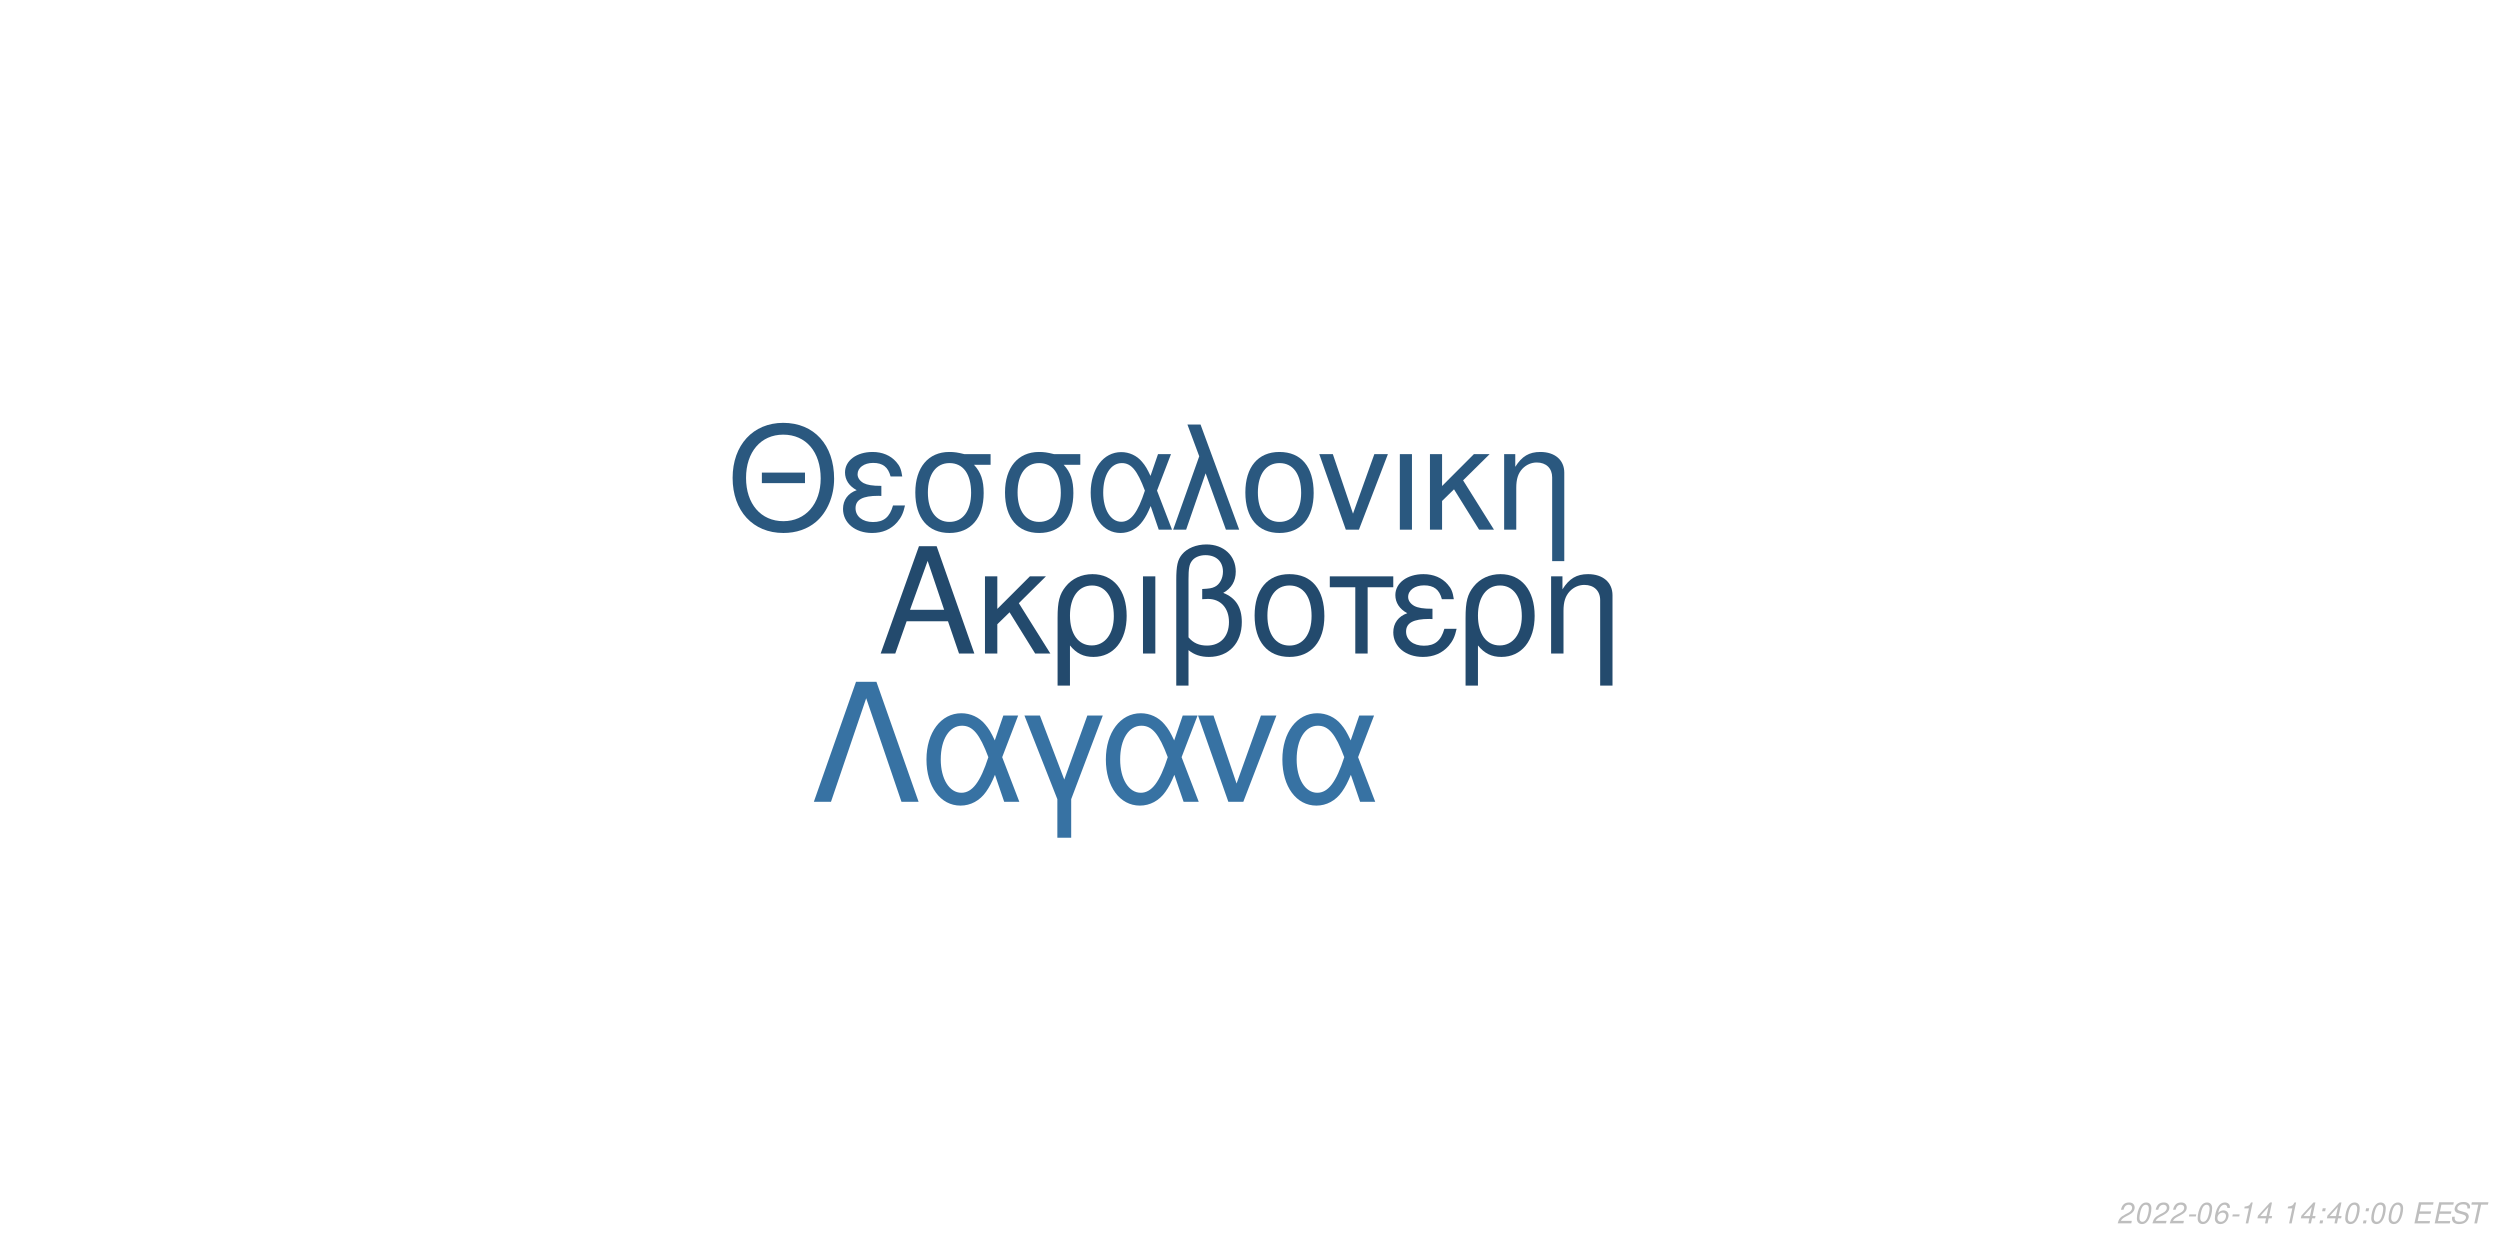
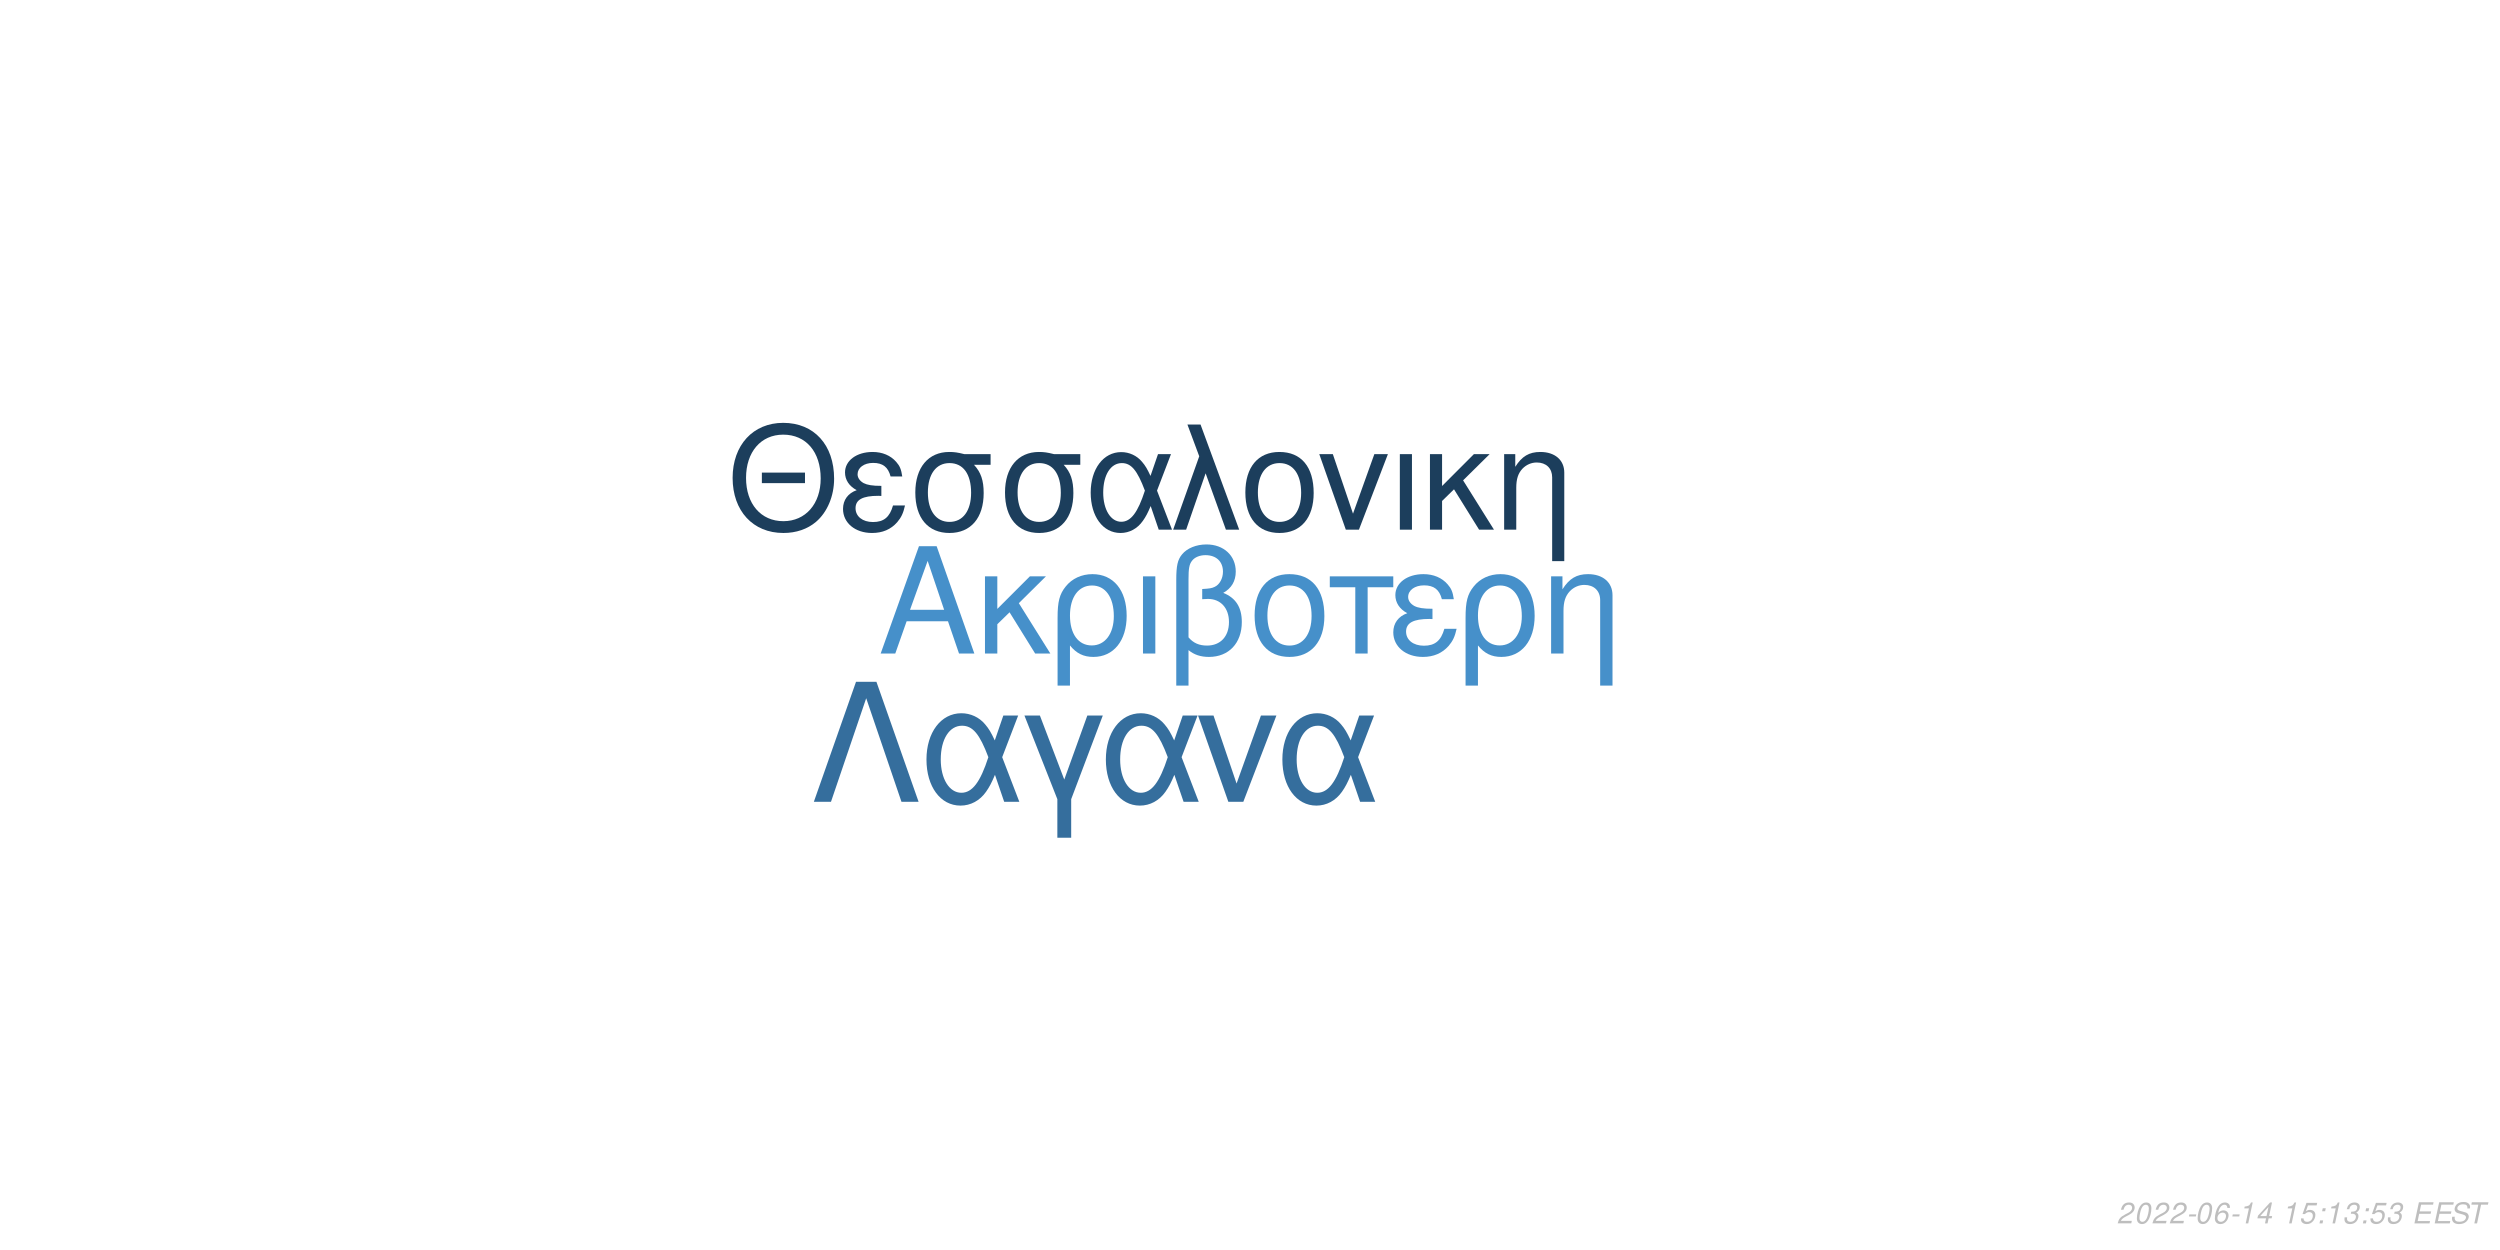
<svg xmlns="http://www.w3.org/2000/svg" xmlns:xlink="http://www.w3.org/1999/xlink" width="864pt" height="432pt" viewBox="0 0 864 432" version="1.1">
  <defs>
    <g>
      <symbol overflow="visible" id="glyph0-0">
        <path style="stroke:none;" d="" />
      </symbol>
      <symbol overflow="visible" id="glyph0-1">
        <path style="stroke:none;" d="M 24.125 -11.141 L 27.938 0 L 33.234 0 L 20.203 -37.094 L 14.094 -37.094 L 0.859 0 L 5.906 0 L 9.828 -11.141 Z M 22.797 -15.109 L 11 -15.109 L 17.094 -32.016 Z M 22.797 -15.109 " />
      </symbol>
      <symbol overflow="visible" id="glyph0-2">
        <path style="stroke:none;" d="M 7.172 -15.422 L 7.172 -26.672 L 2.906 -26.672 L 2.906 0 L 7.172 0 L 7.172 -10.125 L 11.406 -14.25 L 20.25 0 L 25.5 0 L 14.609 -17.406 L 23.969 -26.672 L 18.422 -26.672 Z M 7.172 -15.422 " />
      </symbol>
      <symbol overflow="visible" id="glyph0-3">
        <path style="stroke:none;" d="M 3 11.094 L 7.281 11.094 L 7.281 -2.797 C 9.516 -0.047 11.953 1.172 15.375 1.172 C 22.344 1.172 26.875 -4.422 26.875 -13.031 C 26.875 -21.891 22.297 -27.438 15.062 -27.438 C 11.297 -27.438 7.984 -25.906 5.797 -23.156 C 3.672 -20.516 3 -17.969 3 -12.359 Z M 14.906 -23.516 C 19.547 -23.516 22.438 -19.438 22.438 -12.922 C 22.438 -6.812 19.391 -2.797 14.812 -2.797 C 10.172 -2.797 7.281 -6.766 7.281 -13.125 C 7.281 -19.484 10.234 -23.516 14.906 -23.516 Z M 14.906 -23.516 " />
      </symbol>
      <symbol overflow="visible" id="glyph0-4">
        <path style="stroke:none;" d="M 3.516 0 L 7.781 0 L 7.781 -26.672 L 3.516 -26.672 Z M 3.516 0 " />
      </symbol>
      <symbol overflow="visible" id="glyph0-5">
        <path style="stroke:none;" d="M 4.016 11.094 L 8.25 11.094 L 8.25 -1.172 C 10.172 0.406 12.422 1.172 15.312 1.172 C 22.188 1.172 26.672 -3.609 26.672 -10.891 C 26.672 -15.984 24.578 -19.234 20.25 -20.969 C 23.109 -22.547 24.578 -25.031 24.578 -28.344 C 24.578 -33.844 20.406 -37.703 14.453 -37.703 C 10.938 -37.703 7.734 -36.391 6 -34.25 C 4.484 -32.422 4.016 -30.328 4.016 -25.391 Z M 8.25 -25.656 C 8.25 -29.359 8.5 -30.844 9.469 -32.062 C 10.375 -33.281 12.156 -34 14.094 -34 C 17.812 -34 20.156 -31.812 20.156 -28.297 C 20.156 -25.953 18.984 -23.812 17.297 -23.047 C 16.281 -22.547 15.469 -22.438 12.984 -22.297 L 12.984 -18.781 C 13.734 -18.828 14.344 -18.875 14.969 -18.875 C 19.344 -18.875 22.234 -15.719 22.234 -10.891 C 22.234 -5.906 19.281 -2.75 14.656 -2.75 C 11.953 -2.75 9.922 -3.609 8.25 -5.594 Z M 8.25 -25.656 " />
      </symbol>
      <symbol overflow="visible" id="glyph0-6">
        <path style="stroke:none;" d="M 14.094 -27.438 C 6.562 -27.438 2.094 -22.094 2.094 -13.125 C 2.094 -4.125 6.562 1.172 14.141 1.172 C 21.672 1.172 26.203 -4.172 26.203 -12.922 C 26.203 -22.188 21.828 -27.438 14.094 -27.438 Z M 14.141 -23.516 C 18.938 -23.516 21.781 -19.594 21.781 -12.984 C 21.781 -6.672 18.828 -2.75 14.141 -2.75 C 9.422 -2.75 6.516 -6.672 6.516 -13.125 C 6.516 -19.594 9.422 -23.516 14.141 -23.516 Z M 14.141 -23.516 " />
      </symbol>
      <symbol overflow="visible" id="glyph0-7">
        <path style="stroke:none;" d="M 7.891 0 L 12.156 0 L 12.156 -22.906 L 21.016 -22.906 L 21.016 -26.672 L -0.922 -26.672 L -0.922 -22.906 L 7.891 -22.906 Z M 7.891 0 " />
      </symbol>
      <symbol overflow="visible" id="glyph0-8">
        <path style="stroke:none;" d="M 14.562 -15.469 C 11.344 -15.469 9.562 -15.781 8.297 -16.438 C 6.922 -17.203 6.156 -18.328 6.156 -19.547 C 6.156 -21.891 8.453 -23.562 11.656 -23.562 C 15.062 -23.562 16.953 -22.094 17.812 -18.781 L 21.938 -18.781 C 21.578 -21.266 21.062 -22.5 19.797 -23.922 C 17.812 -26.203 14.906 -27.438 11.453 -27.438 C 5.797 -27.438 1.734 -24.375 1.734 -20.203 C 1.734 -17.609 3.156 -15.375 5.859 -13.938 C 2.797 -12.875 1.016 -10.484 1.016 -7.328 C 1.016 -2.391 5.297 1.172 11.25 1.172 C 14.969 1.172 17.906 -0.109 20.156 -2.641 C 21.578 -4.328 22.297 -5.797 22.906 -8.547 L 18.672 -8.547 C 17.5 -4.422 15.422 -2.703 11.609 -2.703 C 7.938 -2.703 5.438 -4.688 5.438 -7.578 C 5.438 -10.578 7.938 -11.953 13.484 -11.953 C 13.641 -11.953 14.094 -11.953 14.562 -11.906 Z M 14.562 -15.469 " />
      </symbol>
      <symbol overflow="visible" id="glyph0-9">
        <path style="stroke:none;" d="M 3.562 -26.672 L 3.562 0 L 7.844 0 L 7.844 -14.703 C 7.844 -17.906 8.5 -19.891 10.031 -21.531 C 11.406 -22.953 13.188 -23.719 15.062 -23.719 C 18.375 -23.719 20.516 -21.672 20.516 -18.469 L 20.516 11.094 L 24.781 11.094 L 24.781 -20.156 C 24.781 -24.578 21.469 -27.438 16.328 -27.438 C 12.359 -27.438 9.828 -25.906 7.484 -22.188 L 7.484 -26.672 Z M 3.562 -26.672 " />
      </symbol>
      <symbol overflow="visible" id="glyph1-0">
        <path style="stroke:none;" d="" />
      </symbol>
      <symbol overflow="visible" id="glyph1-1">
        <path style="stroke:none;" d="M 26.859 -19.734 L 11.953 -19.734 L 11.953 -16.094 L 26.859 -16.094 Z M 19.328 -36.922 C 8.922 -36.922 1.844 -29.25 1.844 -17.891 C 1.844 -6.484 8.875 1.141 19.391 1.141 C 23.812 1.141 27.703 -0.203 30.641 -2.688 C 34.578 -6.031 36.922 -11.656 36.922 -17.594 C 36.922 -29.297 30 -36.922 19.328 -36.922 Z M 19.328 -32.844 C 27.203 -32.844 32.281 -26.906 32.281 -17.688 C 32.281 -8.922 27.062 -2.938 19.391 -2.938 C 11.609 -2.938 6.484 -8.922 6.484 -17.891 C 6.484 -26.859 11.609 -32.844 19.328 -32.844 Z M 19.328 -32.844 " />
      </symbol>
      <symbol overflow="visible" id="glyph1-2">
        <path style="stroke:none;" d="M 14.25 -15.141 C 11.109 -15.141 9.375 -15.453 8.125 -16.094 C 6.781 -16.844 6.031 -17.938 6.031 -19.141 C 6.031 -21.422 8.266 -23.078 11.406 -23.078 C 14.75 -23.078 16.594 -21.625 17.438 -18.391 L 21.469 -18.391 C 21.125 -20.828 20.625 -22.031 19.391 -23.422 C 17.438 -25.656 14.594 -26.859 11.219 -26.859 C 5.688 -26.859 1.688 -23.875 1.688 -19.781 C 1.688 -17.234 3.094 -15.047 5.734 -13.656 C 2.734 -12.609 1 -10.266 1 -7.172 C 1 -2.344 5.188 1.141 11.016 1.141 C 14.656 1.141 17.547 -0.094 19.734 -2.594 C 21.125 -4.234 21.828 -5.688 22.422 -8.375 L 18.281 -8.375 C 17.141 -4.328 15.094 -2.641 11.359 -2.641 C 7.766 -2.641 5.328 -4.578 5.328 -7.422 C 5.328 -10.359 7.766 -11.703 13.203 -11.703 C 13.359 -11.703 13.797 -11.703 14.25 -11.656 Z M 14.25 -15.141 " />
      </symbol>
      <symbol overflow="visible" id="glyph1-3">
        <path style="stroke:none;" d="M 29 -26.109 L 19.938 -26.109 C 17.594 -26.703 16.438 -26.859 14.703 -26.859 C 7.469 -26.859 2.984 -21.469 2.984 -12.859 C 2.984 -4.031 7.375 1.141 14.797 1.141 C 22.172 1.141 26.609 -4.078 26.609 -12.656 C 26.609 -17.047 25.656 -19.828 23.266 -22.422 L 29 -22.422 Z M 14.797 -23.016 C 19.531 -23.016 22.266 -19.234 22.266 -12.75 C 22.266 -6.531 19.438 -2.688 14.797 -2.688 C 10.172 -2.688 7.328 -6.531 7.328 -12.859 C 7.328 -19.188 10.172 -23.016 14.797 -23.016 Z M 14.797 -23.016 " />
      </symbol>
      <symbol overflow="visible" id="glyph1-4">
        <path style="stroke:none;" d="M 29.344 -26.109 L 24.859 -26.109 L 22.266 -18.578 C 21.125 -21.031 20.484 -22.125 19.328 -23.469 C 17.547 -25.609 14.906 -26.812 12.156 -26.812 C 5.984 -26.812 1.594 -20.984 1.594 -12.812 C 1.594 -4.578 5.828 1.141 11.906 1.141 C 14.953 1.141 17.734 -0.344 19.625 -3.047 C 20.672 -4.531 21.281 -5.688 22.328 -8.172 L 25.109 0 L 29.703 0 L 24.516 -13.5 Z M 20.328 -13.5 C 17.891 -5.922 15.453 -2.734 12.156 -2.734 C 8.516 -2.734 5.922 -6.922 5.922 -12.812 C 5.922 -18.938 8.516 -23.016 12.359 -23.016 C 15.594 -23.016 17.688 -20.531 20.328 -13.5 Z M 20.328 -13.5 " />
      </symbol>
      <symbol overflow="visible" id="glyph1-5">
        <path style="stroke:none;" d="M 1.094 0 L 5.578 0 L 12.312 -19.484 L 19.328 0 L 23.922 0 L 10.562 -36.328 L 6.031 -36.328 L 10.109 -25.359 Z M 1.094 0 " />
      </symbol>
      <symbol overflow="visible" id="glyph1-6">
        <path style="stroke:none;" d="M 13.797 -26.859 C 6.422 -26.859 2.047 -21.625 2.047 -12.859 C 2.047 -4.031 6.422 1.141 13.859 1.141 C 21.234 1.141 25.656 -4.078 25.656 -12.656 C 25.656 -21.719 21.375 -26.859 13.797 -26.859 Z M 13.859 -23.016 C 18.531 -23.016 21.328 -19.188 21.328 -12.703 C 21.328 -6.531 18.438 -2.688 13.859 -2.688 C 9.219 -2.688 6.375 -6.531 6.375 -12.859 C 6.375 -19.188 9.219 -23.016 13.859 -23.016 Z M 13.859 -23.016 " />
      </symbol>
      <symbol overflow="visible" id="glyph1-7">
        <path style="stroke:none;" d="M 14.297 0 L 24.312 -26.109 L 19.625 -26.109 L 12.25 -5.531 L 5.281 -26.109 L 0.594 -26.109 L 9.766 0 Z M 14.297 0 " />
      </symbol>
      <symbol overflow="visible" id="glyph1-8">
        <path style="stroke:none;" d="M 3.438 0 L 7.625 0 L 7.625 -26.109 L 3.438 -26.109 Z M 3.438 0 " />
      </symbol>
      <symbol overflow="visible" id="glyph1-9">
        <path style="stroke:none;" d="M 7.031 -15.094 L 7.031 -26.109 L 2.844 -26.109 L 2.844 0 L 7.031 0 L 7.031 -9.922 L 11.156 -13.953 L 19.828 0 L 24.969 0 L 14.297 -17.047 L 23.469 -26.109 L 18.031 -26.109 Z M 7.031 -15.094 " />
      </symbol>
      <symbol overflow="visible" id="glyph1-10">
        <path style="stroke:none;" d="M 3.484 -26.109 L 3.484 0 L 7.672 0 L 7.672 -14.406 C 7.672 -17.547 8.328 -19.484 9.812 -21.078 C 11.156 -22.469 12.906 -23.219 14.75 -23.219 C 17.984 -23.219 20.078 -21.234 20.078 -18.094 L 20.078 10.859 L 24.266 10.859 L 24.266 -19.734 C 24.266 -24.062 21.031 -26.859 16 -26.859 C 12.109 -26.859 9.609 -25.359 7.328 -21.719 L 7.328 -26.109 Z M 3.484 -26.109 " />
      </symbol>
      <symbol overflow="visible" id="glyph2-0">
        <path style="stroke:none;" d="" />
      </symbol>
      <symbol overflow="visible" id="glyph2-1">
        <path style="stroke:none;" d="M 22.531 -41.484 L 15.484 -41.484 L 0.906 0 L 6.828 0 L 19 -35.797 L 31.188 0 L 37.109 0 Z M 22.531 -41.484 " />
      </symbol>
      <symbol overflow="visible" id="glyph2-2">
        <path style="stroke:none;" d="M 33.516 -29.812 L 28.391 -29.812 L 25.438 -21.219 C 24.125 -24.016 23.391 -25.266 22.078 -26.797 C 20.031 -29.25 17.016 -30.609 13.891 -30.609 C 6.828 -30.609 1.828 -23.953 1.828 -14.625 C 1.828 -5.234 6.656 1.312 13.594 1.312 C 17.078 1.312 20.266 -0.391 22.422 -3.469 C 23.609 -5.172 24.297 -6.484 25.5 -9.328 L 28.688 0 L 33.922 0 L 28 -15.422 Z M 23.219 -15.422 C 20.422 -6.766 17.641 -3.125 13.891 -3.125 C 9.734 -3.125 6.766 -7.906 6.766 -14.625 C 6.766 -21.625 9.734 -26.297 14.109 -26.297 C 17.812 -26.297 20.203 -23.453 23.219 -15.422 Z M 23.219 -15.422 " />
      </symbol>
      <symbol overflow="visible" id="glyph2-3">
        <path style="stroke:none;" d="M 12.062 12.406 L 16.844 12.406 L 16.844 -0.906 L 27.766 -29.812 L 22.422 -29.812 L 14.453 -7.688 L 6.031 -29.812 L 0.688 -29.812 L 12.062 -0.906 Z M 12.062 12.406 " />
      </symbol>
      <symbol overflow="visible" id="glyph2-4">
        <path style="stroke:none;" d="M 16.328 0 L 27.766 -29.812 L 22.422 -29.812 L 14 -6.312 L 6.031 -29.812 L 0.688 -29.812 L 11.156 0 Z M 16.328 0 " />
      </symbol>
      <symbol overflow="visible" id="glyph3-0">
        <path style="stroke:none;" d="" />
      </symbol>
      <symbol overflow="visible" id="glyph3-1">
        <path style="stroke:none;" d="M 5.234 -0.875 L 1.469 -0.875 C 1.641 -1.375 2.203 -1.891 3.109 -2.344 L 4.234 -2.938 C 5.562 -3.625 6.219 -4.469 6.219 -5.484 C 6.219 -5.938 6.062 -6.359 5.797 -6.656 C 5.469 -7.047 4.984 -7.234 4.312 -7.234 C 2.766 -7.234 1.891 -6.453 1.484 -4.734 L 2.375 -4.734 C 2.484 -5.188 2.609 -5.484 2.797 -5.75 C 3.094 -6.203 3.609 -6.453 4.188 -6.453 C 4.891 -6.453 5.344 -6.031 5.344 -5.375 C 5.344 -4.703 4.859 -4.094 4.016 -3.656 L 2.984 -3.125 C 1.234 -2.188 0.797 -1.656 0.344 -0.016 L 5.047 -0.016 Z M 5.234 -0.875 " />
      </symbol>
      <symbol overflow="visible" id="glyph3-2">
        <path style="stroke:none;" d="M 4.203 -7.234 C 3.375 -7.234 2.688 -6.812 2.125 -5.984 C 1.484 -5.047 0.984 -3.188 0.984 -1.734 C 0.984 -1.109 1.172 -0.562 1.484 -0.266 C 1.797 0.047 2.281 0.234 2.766 0.234 C 3.625 0.234 4.281 -0.156 4.859 -1.016 C 5.516 -1.953 6 -3.797 6 -5.266 C 6 -6.5 5.328 -7.234 4.203 -7.234 Z M 4.094 -6.453 C 4.734 -6.453 5.125 -5.984 5.125 -5.156 C 5.125 -4.203 4.781 -2.625 4.406 -1.812 C 3.984 -0.938 3.516 -0.547 2.875 -0.547 C 2.25 -0.547 1.875 -1.031 1.875 -1.828 C 1.875 -2.797 2.203 -4.344 2.594 -5.203 C 2.984 -6.047 3.453 -6.453 4.094 -6.453 Z M 4.094 -6.453 " />
      </symbol>
      <symbol overflow="visible" id="glyph3-3">
        <path style="stroke:none;" d="M 3.516 -3.125 L 1.125 -3.125 L 0.969 -2.406 L 3.359 -2.406 Z M 3.516 -3.125 " />
      </symbol>
      <symbol overflow="visible" id="glyph3-4">
        <path style="stroke:none;" d="M 6.125 -5.344 L 6.141 -5.625 C 6.141 -6.609 5.453 -7.234 4.391 -7.234 C 3.438 -7.234 2.641 -6.719 2.016 -5.703 C 1.422 -4.781 0.938 -2.953 0.938 -1.688 C 0.938 -0.516 1.688 0.234 2.859 0.234 C 3.703 0.234 4.438 -0.156 5 -0.875 C 5.406 -1.422 5.672 -2.156 5.672 -2.766 C 5.672 -3.812 4.969 -4.5 3.906 -4.5 C 3.234 -4.5 2.672 -4.234 2.094 -3.625 C 2.406 -5.375 3.234 -6.453 4.25 -6.453 C 4.703 -6.453 5.062 -6.234 5.172 -5.844 C 5.203 -5.719 5.234 -5.578 5.25 -5.344 Z M 3.656 -3.734 C 4.344 -3.734 4.797 -3.281 4.797 -2.625 C 4.797 -1.469 3.984 -0.547 2.984 -0.547 C 2.297 -0.547 1.812 -1.047 1.812 -1.766 C 1.812 -2.859 2.625 -3.734 3.656 -3.734 Z M 3.656 -3.734 " />
      </symbol>
      <symbol overflow="visible" id="glyph3-5">
        <path style="stroke:none;" d="M 3.703 -5.188 L 2.594 0 L 3.469 0 L 5.016 -7.234 L 4.438 -7.234 C 3.906 -6.156 3.688 -6.016 2.234 -5.812 L 2.109 -5.188 Z M 3.703 -5.188 " />
      </symbol>
      <symbol overflow="visible" id="glyph3-6">
        <path style="stroke:none;" d="M 3.625 -1.75 L 3.266 0 L 4.141 0 L 4.516 -1.75 L 5.562 -1.75 L 5.734 -2.531 L 4.688 -2.531 L 5.688 -7.234 L 5.016 -7.234 L 0.844 -2.672 L 0.641 -1.75 Z M 3.797 -2.531 L 1.594 -2.531 L 4.469 -5.703 Z M 3.797 -2.531 " />
      </symbol>
      <symbol overflow="visible" id="glyph3-7">
        <path style="stroke:none;" d="" />
      </symbol>
      <symbol overflow="visible" id="glyph3-8">
+         <path style="stroke:none;" d="M 6.297 -7.094 L 2.594 -7.094 L 1.234 -3.234 L 2.047 -3.234 C 2.656 -3.766 2.938 -3.906 3.531 -3.906 C 4.328 -3.906 4.797 -3.453 4.797 -2.688 C 4.797 -1.438 3.969 -0.547 2.828 -0.547 C 2.031 -0.547 1.609 -0.938 1.578 -1.734 L 0.703 -1.734 L 0.703 -1.516 C 0.703 -0.938 0.844 -0.547 1.188 -0.266 C 1.562 0.062 2.078 0.234 2.703 0.234 C 3.656 0.234 4.391 -0.156 4.984 -0.922 C 5.422 -1.5 5.672 -2.234 5.672 -2.953 C 5.672 -4 4.938 -4.672 3.812 -4.672 C 3.328 -4.672 2.906 -4.547 2.406 -4.234 L 3.109 -6.219 L 6.109 -6.219 Z M 6.297 -7.094 " />
+       </symbol>
+       <symbol overflow="visible" id="glyph3-9">
        <path style="stroke:none;" d="M 2.359 -1.031 L 1.312 -1.031 L 1.094 0 L 2.141 0 Z M 3.266 -5.234 L 2.219 -5.234 L 2 -4.203 L 3.047 -4.203 Z M 3.266 -5.234 " />
      </symbol>
-       <symbol overflow="visible" id="glyph3-9">
+       <symbol overflow="visible" id="glyph3-10">
+         <path style="stroke:none;" d="M 2.922 -3.312 C 3.125 -3.344 3.234 -3.344 3.375 -3.344 C 4.203 -3.344 4.688 -3 4.688 -2.406 C 4.688 -1.312 3.906 -0.547 2.781 -0.547 C 2.047 -0.547 1.594 -0.938 1.594 -1.562 C 1.594 -1.719 1.609 -1.844 1.656 -2.094 L 0.766 -2.094 C 0.734 -1.797 0.719 -1.641 0.719 -1.469 C 0.719 -0.375 1.406 0.234 2.641 0.234 C 3.547 0.234 4.297 -0.078 4.812 -0.656 C 5.266 -1.156 5.562 -1.875 5.562 -2.547 C 5.562 -3.125 5.344 -3.453 4.797 -3.734 C 5.641 -4.234 6.016 -4.844 6.016 -5.734 C 6.016 -6.656 5.312 -7.234 4.203 -7.234 C 3.375 -7.234 2.672 -6.938 2.188 -6.375 C 1.891 -6.031 1.703 -5.641 1.516 -4.906 L 2.391 -4.906 C 2.5 -5.359 2.594 -5.594 2.734 -5.812 C 3.047 -6.234 3.516 -6.453 4.078 -6.453 C 4.734 -6.453 5.141 -6.125 5.141 -5.578 C 5.141 -5.188 5.016 -4.797 4.797 -4.547 C 4.516 -4.234 4 -4.062 3.266 -4.062 L 3.078 -4.062 Z M 2.922 -3.312 " />
+       </symbol>
+       <symbol overflow="visible" id="glyph3-11">
        <path style="stroke:none;" d="M 2.547 -3.312 L 6.5 -3.312 L 6.688 -4.141 L 2.719 -4.141 L 3.219 -6.469 L 7.344 -6.469 L 7.516 -7.297 L 2.453 -7.297 L 0.906 0 L 6.125 0 L 6.297 -0.812 L 2.016 -0.812 Z M 2.547 -3.312 " />
      </symbol>
-       <symbol overflow="visible" id="glyph3-10">
+       <symbol overflow="visible" id="glyph3-12">
        <path style="stroke:none;" d="M 7.062 -5.156 C 7.125 -5.438 7.141 -5.562 7.141 -5.703 C 7.141 -6.156 6.938 -6.594 6.594 -6.891 C 6.188 -7.25 5.656 -7.406 4.875 -7.406 C 3.844 -7.406 3.047 -7.125 2.5 -6.562 C 2.094 -6.141 1.781 -5.438 1.781 -4.922 C 1.781 -4.297 2.219 -3.766 2.891 -3.562 L 4.594 -3.094 C 5.406 -2.859 5.734 -2.578 5.734 -2.094 C 5.734 -1.781 5.547 -1.406 5.266 -1.141 C 4.844 -0.766 4.266 -0.578 3.453 -0.578 C 2.328 -0.578 1.812 -0.984 1.812 -1.906 C 1.812 -2.047 1.812 -2.125 1.844 -2.312 L 0.984 -2.312 C 0.906 -2.062 0.891 -1.906 0.891 -1.688 C 0.891 -0.484 1.797 0.234 3.297 0.234 C 4.359 0.234 5.234 -0.062 5.812 -0.609 C 6.344 -1.078 6.688 -1.797 6.688 -2.375 C 6.688 -2.641 6.609 -2.906 6.453 -3.156 C 6.234 -3.5 5.938 -3.703 5.469 -3.828 L 3.75 -4.312 C 2.984 -4.547 2.734 -4.734 2.734 -5.188 C 2.734 -5.547 2.875 -5.844 3.188 -6.109 C 3.547 -6.438 4.031 -6.594 4.703 -6.594 C 5.266 -6.594 5.688 -6.484 5.906 -6.297 C 6.094 -6.125 6.219 -5.797 6.219 -5.516 C 6.219 -5.422 6.203 -5.344 6.188 -5.156 Z M 7.062 -5.156 " />
      </symbol>
-       <symbol overflow="visible" id="glyph3-11">
+       <symbol overflow="visible" id="glyph3-13">
        <path style="stroke:none;" d="M 4.938 -6.469 L 7.312 -6.469 L 7.484 -7.297 L 1.75 -7.297 L 1.578 -6.469 L 3.984 -6.469 L 2.609 0 L 3.547 0 Z M 4.938 -6.469 " />
      </symbol>
    </g>
  </defs>
  <g id="surface1">
    <rect x="0" y="0" width="864" height="432" style="fill:rgb(100%,100%,100%);fill-opacity:1;stroke:none;" />
-     <g style="fill:rgb(13.725%,29.02%,42.745%);fill-opacity:1;">
+     <g style="fill:rgb(27.451%,56.471%,79.216%);fill-opacity:1;">
      <use xlink:href="#glyph0-1" x="303.5" y="225.861" />
      <use xlink:href="#glyph0-2" x="337.5" y="225.861" />
      <use xlink:href="#glyph0-3" x="362.5" y="225.861" />
      <use xlink:href="#glyph0-4" x="391.5" y="225.861" />
      <use xlink:href="#glyph0-5" x="402.5" y="225.861" />
      <use xlink:href="#glyph0-6" x="431.5" y="225.861" />
      <use xlink:href="#glyph0-7" x="460.5" y="225.861" />
      <use xlink:href="#glyph0-8" x="480.5" y="225.861" />
      <use xlink:href="#glyph0-3" x="503.5" y="225.861" />
      <use xlink:href="#glyph0-9" x="532.5" y="225.861" />
    </g>
-     <g style="fill:rgb(16.471%,34.51%,49.804%);fill-opacity:1;">
+     <g style="fill:rgb(10.98%,24.314%,36.078%);fill-opacity:1;">
      <use xlink:href="#glyph1-1" x="251.348" y="183.058" />
      <use xlink:href="#glyph1-2" x="290.348" y="183.058" />
      <use xlink:href="#glyph1-3" x="313.348" y="183.058" />
      <use xlink:href="#glyph1-3" x="344.348" y="183.058" />
      <use xlink:href="#glyph1-4" x="375.348" y="183.058" />
      <use xlink:href="#glyph1-5" x="404.348" y="183.058" />
      <use xlink:href="#glyph1-6" x="428.348" y="183.058" />
      <use xlink:href="#glyph1-7" x="455.348" y="183.058" />
      <use xlink:href="#glyph1-8" x="480.348" y="183.058" />
      <use xlink:href="#glyph1-9" x="491.348" y="183.058" />
      <use xlink:href="#glyph1-10" x="516.348" y="183.058" />
    </g>
-     <g style="fill:rgb(21.569%,44.706%,63.922%);fill-opacity:1;">
+     <g style="fill:rgb(20.784%,43.137%,61.569%);fill-opacity:1;">
      <use xlink:href="#glyph2-1" x="280.359" y="277.105" />
      <use xlink:href="#glyph2-2" x="318.359" y="277.105" />
      <use xlink:href="#glyph2-3" x="353.359" y="277.105" />
      <use xlink:href="#glyph2-2" x="380.359" y="277.105" />
      <use xlink:href="#glyph2-4" x="413.359" y="277.105" />
      <use xlink:href="#glyph2-2" x="441.359" y="277.105" />
    </g>
    <g style="fill:rgb(74.51%,74.51%,74.51%);fill-opacity:1;">
      <use xlink:href="#glyph3-1" x="731.52" y="422.81" />
      <use xlink:href="#glyph3-2" x="737.52" y="422.81" />
      <use xlink:href="#glyph3-1" x="743.52" y="422.81" />
      <use xlink:href="#glyph3-1" x="749.52" y="422.81" />
      <use xlink:href="#glyph3-3" x="755.52" y="422.81" />
      <use xlink:href="#glyph3-2" x="758.52" y="422.81" />
      <use xlink:href="#glyph3-4" x="764.52" y="422.81" />
      <use xlink:href="#glyph3-3" x="770.52" y="422.81" />
      <use xlink:href="#glyph3-5" x="773.52" y="422.81" />
      <use xlink:href="#glyph3-6" x="779.52" y="422.81" />
      <use xlink:href="#glyph3-7" x="785.52" y="422.81" />
      <use xlink:href="#glyph3-5" x="788.52" y="422.81" />
-       <use xlink:href="#glyph3-6" x="794.52" y="422.81" />
-       <use xlink:href="#glyph3-8" x="800.52" y="422.81" />
-       <use xlink:href="#glyph3-6" x="803.52" y="422.81" />
-       <use xlink:href="#glyph3-2" x="809.52" y="422.81" />
-       <use xlink:href="#glyph3-8" x="815.52" y="422.81" />
-       <use xlink:href="#glyph3-2" x="818.52" y="422.81" />
-       <use xlink:href="#glyph3-2" x="824.52" y="422.81" />
+       <use xlink:href="#glyph3-8" x="794.52" y="422.81" />
+       <use xlink:href="#glyph3-9" x="800.52" y="422.81" />
+       <use xlink:href="#glyph3-5" x="803.52" y="422.81" />
+       <use xlink:href="#glyph3-10" x="809.52" y="422.81" />
+       <use xlink:href="#glyph3-9" x="815.52" y="422.81" />
+       <use xlink:href="#glyph3-8" x="818.52" y="422.81" />
+       <use xlink:href="#glyph3-10" x="824.52" y="422.81" />
      <use xlink:href="#glyph3-7" x="830.52" y="422.81" />
-       <use xlink:href="#glyph3-9" x="833.52" y="422.81" />
-       <use xlink:href="#glyph3-9" x="840.52" y="422.81" />
-       <use xlink:href="#glyph3-10" x="846.52" y="422.81" />
-       <use xlink:href="#glyph3-11" x="852.52" y="422.81" />
+       <use xlink:href="#glyph3-11" x="833.52" y="422.81" />
+       <use xlink:href="#glyph3-11" x="840.52" y="422.81" />
+       <use xlink:href="#glyph3-12" x="846.52" y="422.81" />
+       <use xlink:href="#glyph3-13" x="852.52" y="422.81" />
    </g>
  </g>
</svg>
